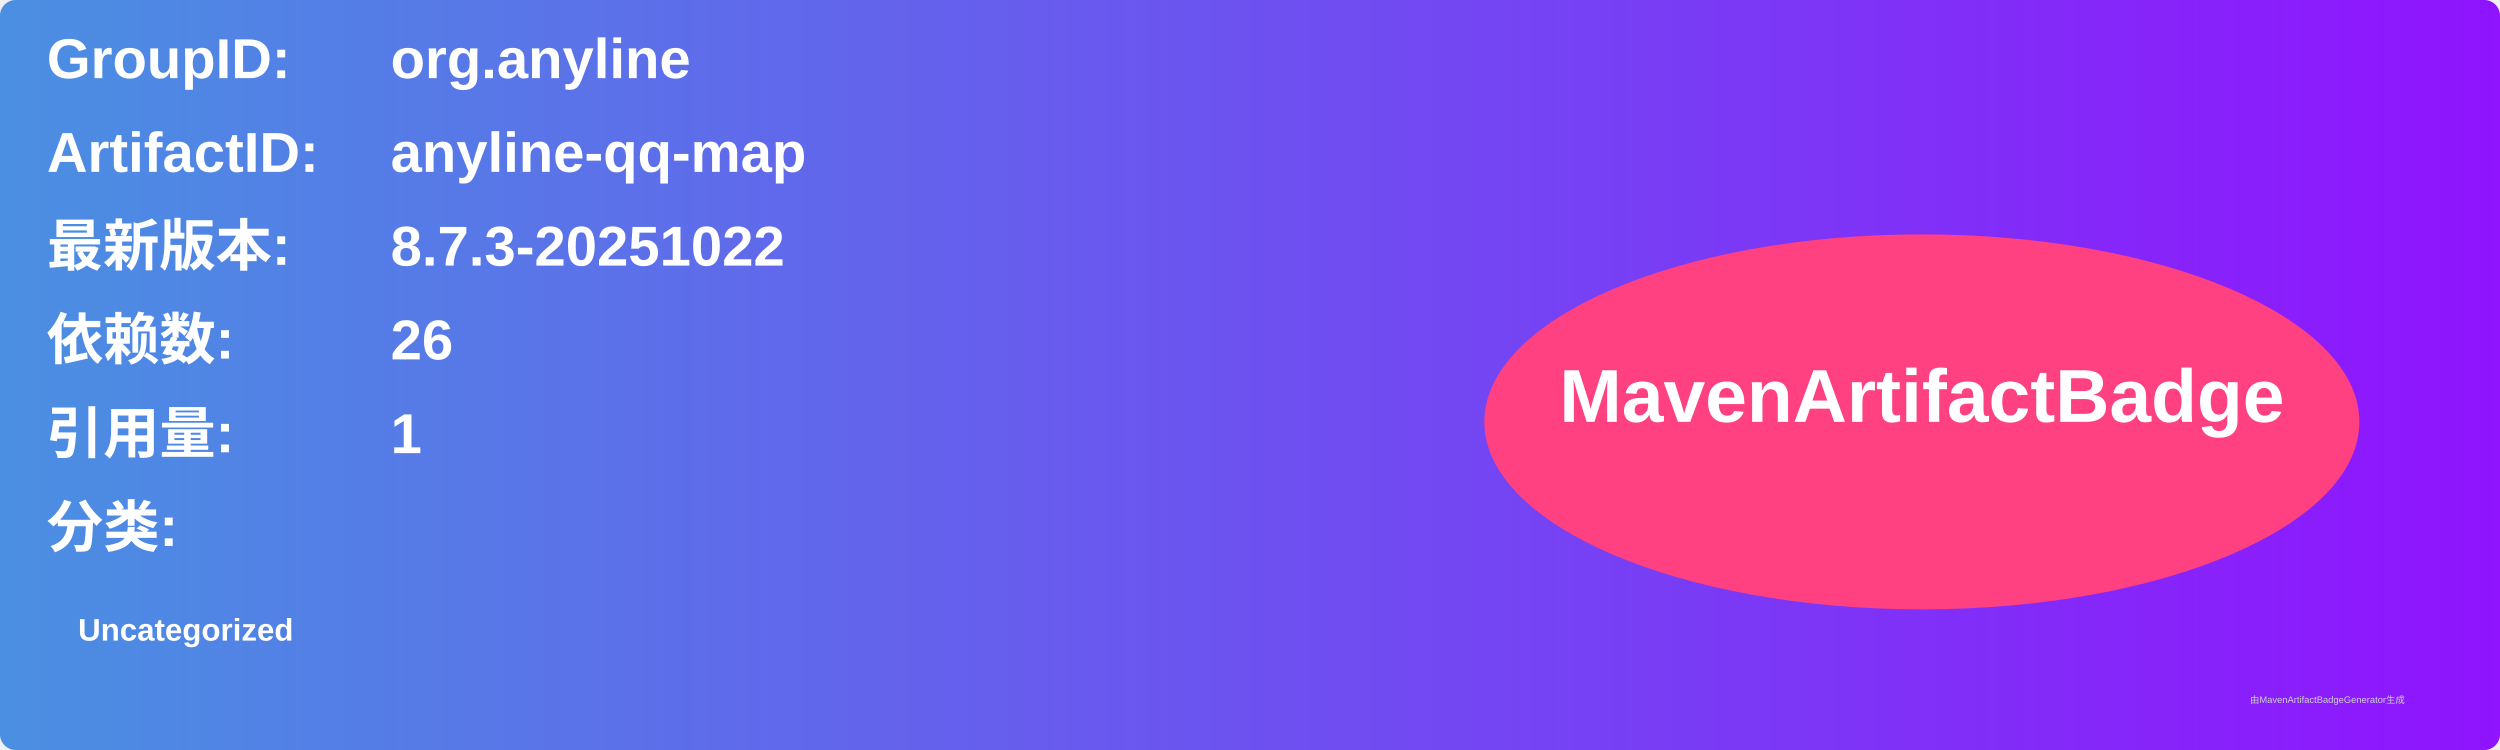
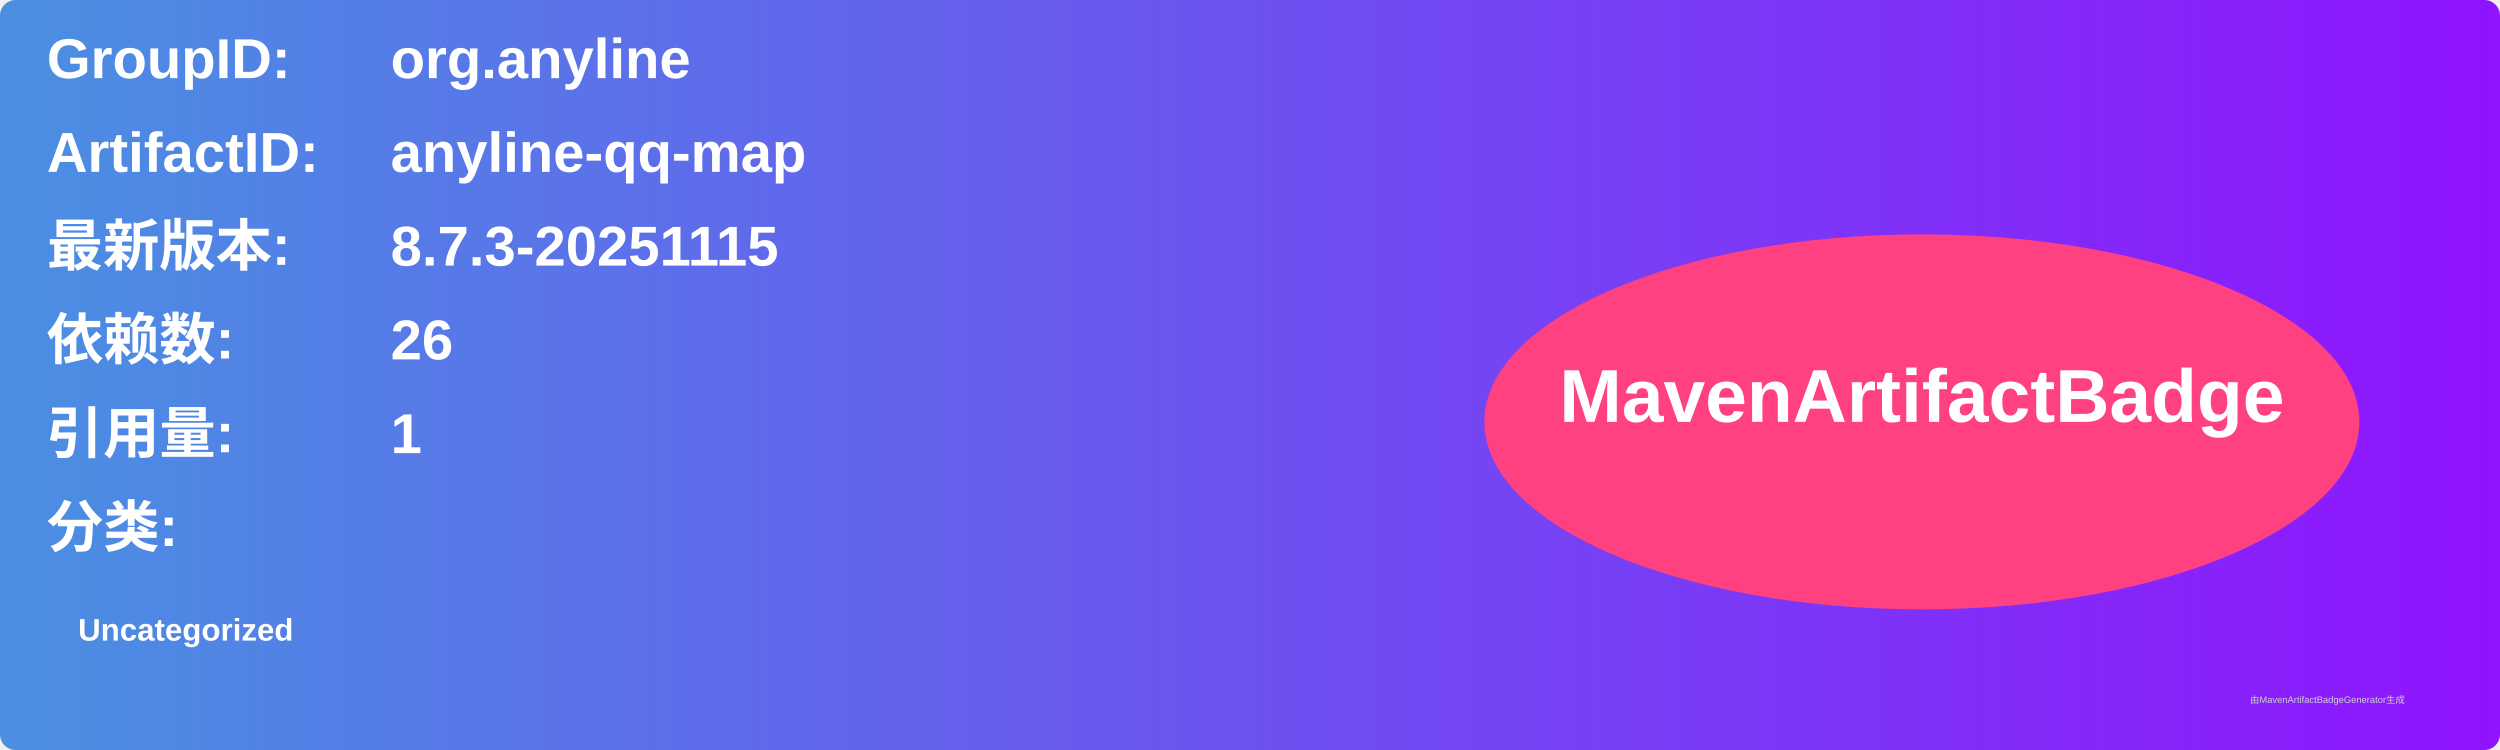
<svg xmlns="http://www.w3.org/2000/svg" width="800" height="240" viewBox="0 0 800 240">
  <linearGradient id="grad" x1="0%" y1="0%" x2="100%" y2="0%">
    <stop offset="0%" stop-color="#4a90e2" />
    <stop offset="100%" stop-color="#9013fe" />
  </linearGradient>
  <rect width="100%" height="100%" rx="5" ry="5" fill="url(#grad)" />
  <g transform="translate(15, 15)">
    <text x="0" y="10" font-family="Arial" font-size="18" fill="white" font-weight="bold" width="260">GroupID:</text>
    <text x="110" y="10" font-family="Arial" font-size="18" fill="white" font-weight="bold" width="460">org.anyline</text>
    <text x="0" y="40" font-family="Arial" font-size="18" fill="white" font-weight="bold" width="260">ArtifactID:</text>
    <text x="110" y="40" font-family="Arial" font-size="18" fill="white" font-weight="bold" width="460">anyline-qq-map</text>
    <text x="0" y="70" font-family="Arial" font-size="18" fill="white" font-weight="bold">最新版本:</text>
    <text x="110" y="70" font-family="Arial" font-size="18" fill="white" font-weight="bold">
-       <tspan font-weight="bold">8.7.3-20251022</tspan>
+       <tspan font-weight="bold">8.7.3-20251115</tspan>
    </text>
    <text x="0" y="100" font-family="Arial" font-size="18" fill="white" font-weight="bold">依赖数: </text>
    <text x="110" y="100" font-family="Arial" font-size="18" fill="white">
      <tspan font-weight="bold">26</tspan>
    </text>
    <text x="0" y="130" font-family="Arial" font-size="18" fill="white" font-weight="bold">引用量: </text>
    <text x="110" y="130" font-family="Arial" font-size="18" fill="white">
      <tspan font-weight="bold">1</tspan>
    </text>
    <text x="0" y="160" font-family="Arial" font-size="18" fill="white" font-weight="bold">分类:</text>
    <text x="10" y="190" font-family="Arial" font-size="10" fill="white">
      <tspan font-weight="bold">Uncategorized</tspan>
    </text>
    <ellipse cx="600" cy="120" rx="140" ry="60" fill="#ff4081" />
    <text x="600" y="120" text-anchor="middle" font-family="Arial" font-size="24" fill="white" font-weight="bold">MavenArtifactBadge</text>
  </g>
  <text x="720" y="225" font-family="Arial" font-size="3" fill="#d0d0d0">由MavenArtifactBadgeGenerator生成</text>
</svg>
